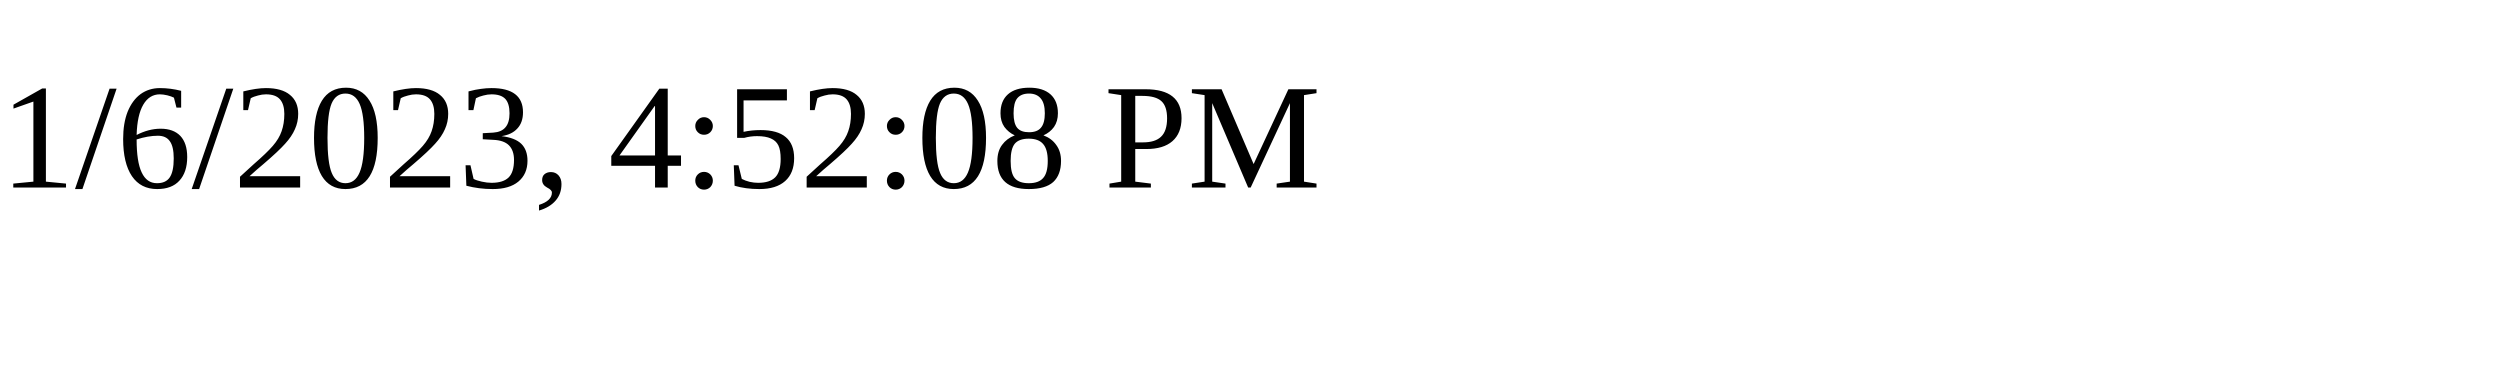
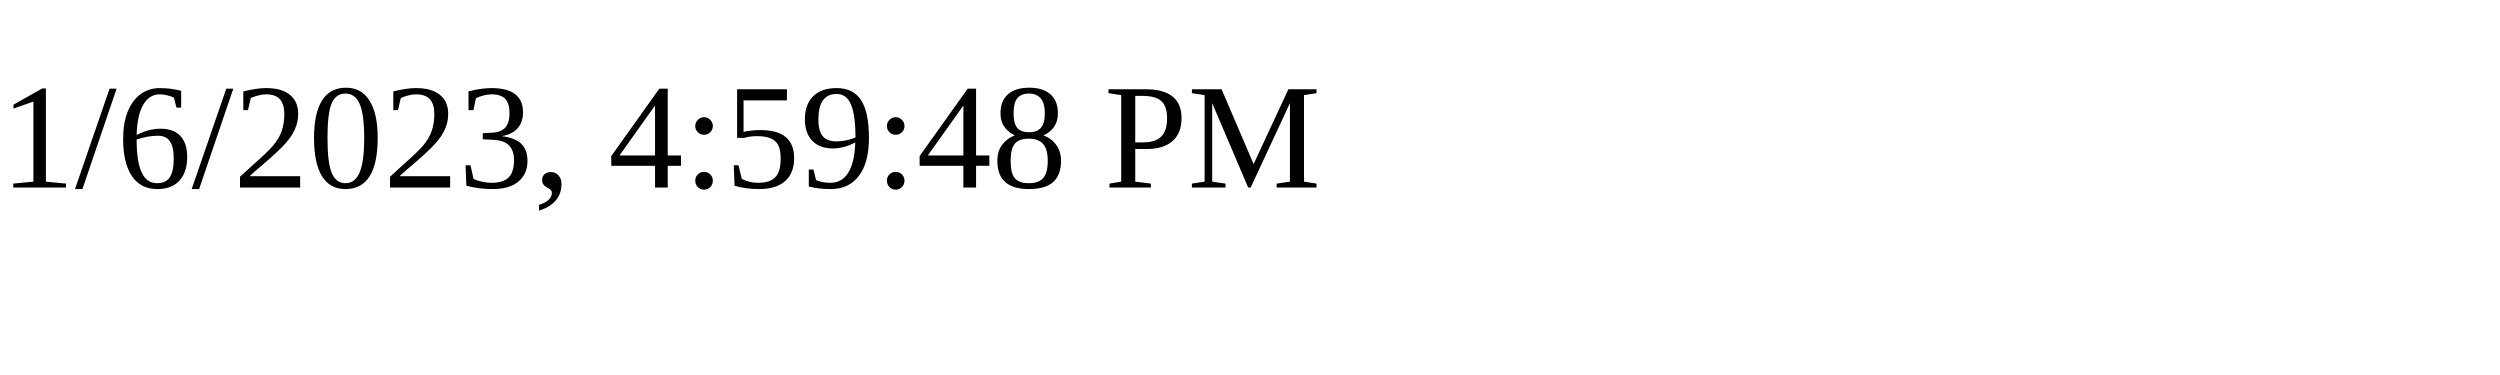
<svg xmlns="http://www.w3.org/2000/svg" height="30" width="200">
-   <text x="0" y="15">1/6/2023, 4:52:08 PM</text>
+   <text x="0" y="15">1/6/2023, 4:59:48 PM</text>
</svg>
